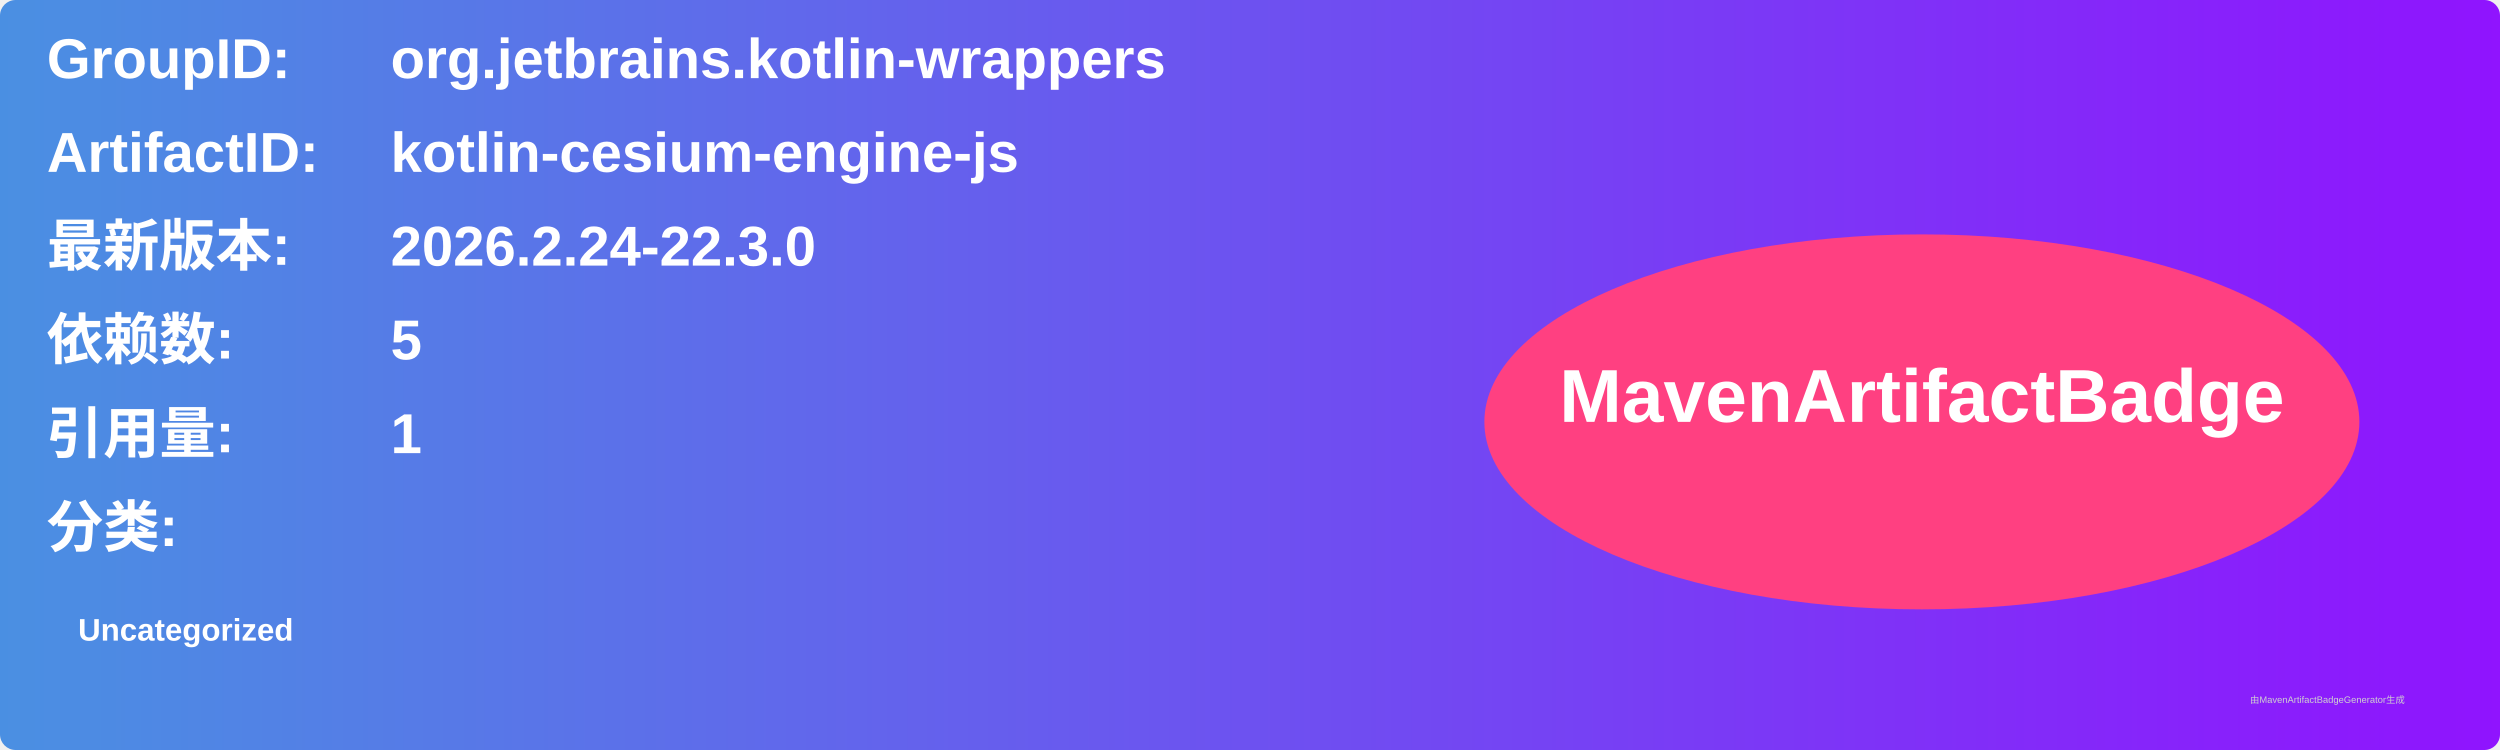
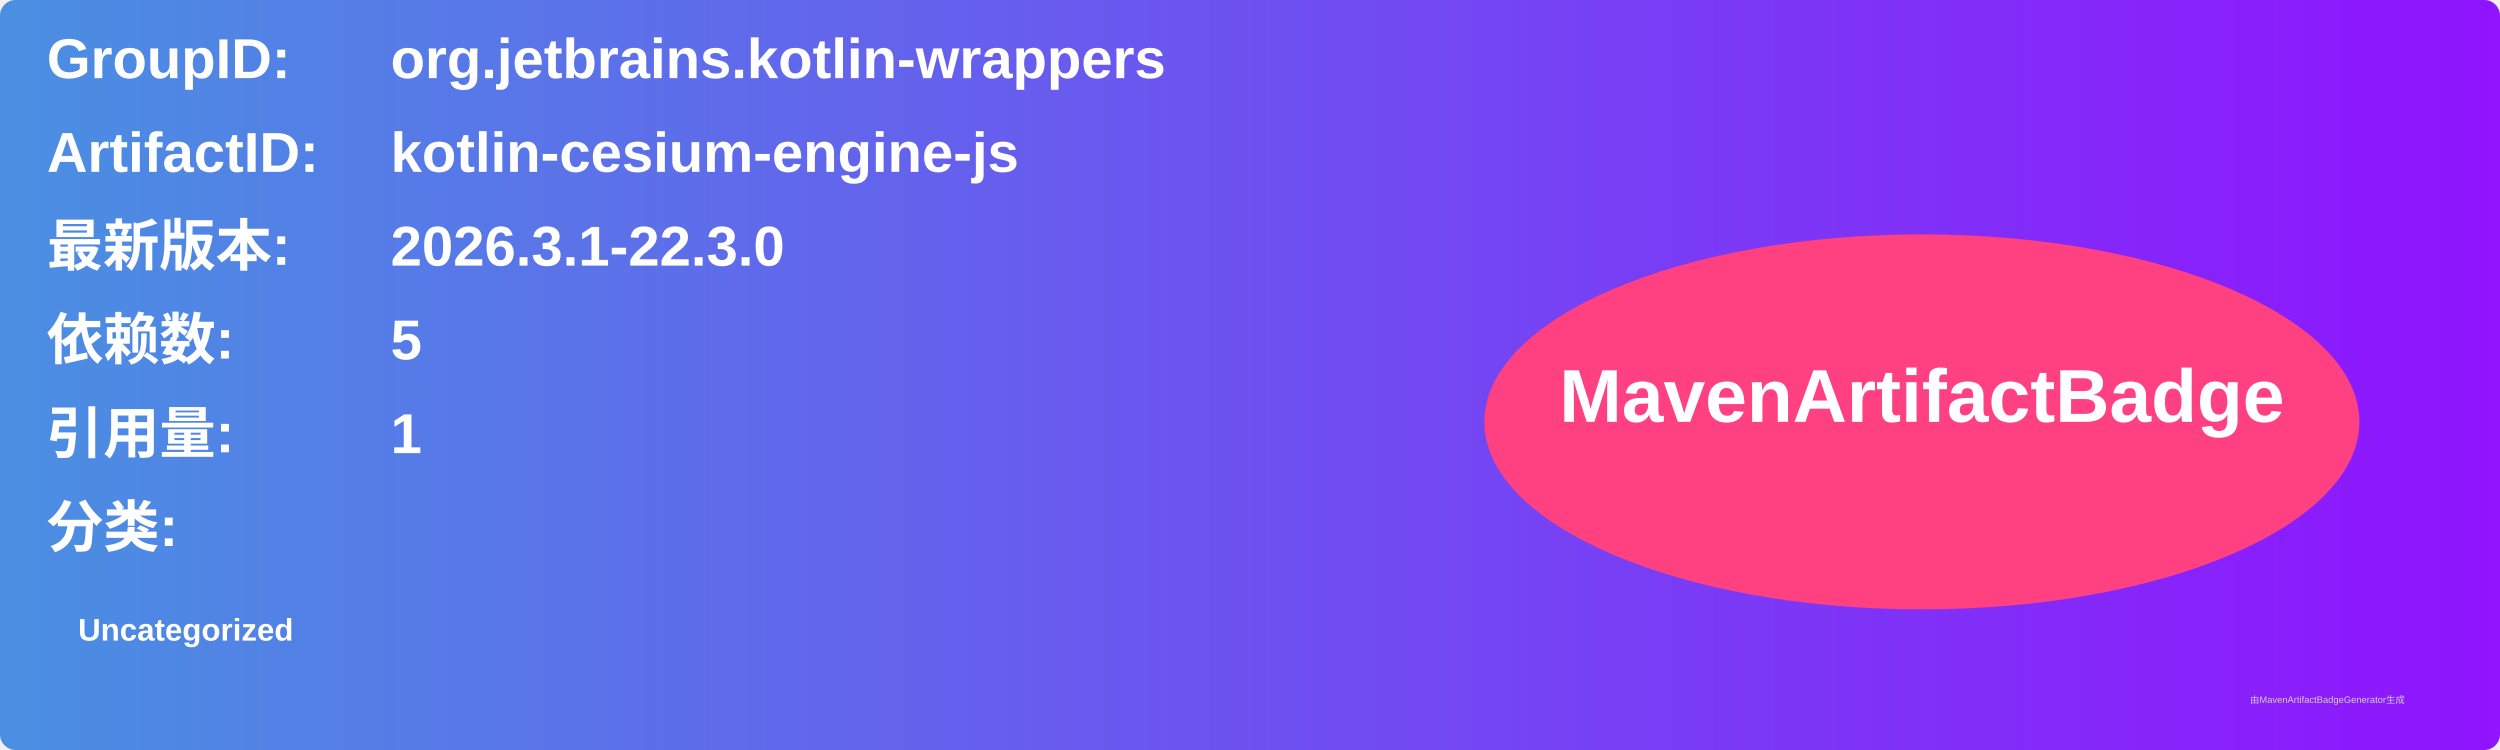
<svg xmlns="http://www.w3.org/2000/svg" width="800" height="240" viewBox="0 0 800 240">
  <linearGradient id="grad" x1="0%" y1="0%" x2="100%" y2="0%">
    <stop offset="0%" stop-color="#4a90e2" />
    <stop offset="100%" stop-color="#9013fe" />
  </linearGradient>
  <rect width="100%" height="100%" rx="5" ry="5" fill="url(#grad)" />
  <g transform="translate(15, 15)">
    <text x="0" y="10" font-family="Arial" font-size="18" fill="white" font-weight="bold" width="260">GroupID:</text>
    <text x="110" y="10" font-family="Arial" font-size="18" fill="white" font-weight="bold" width="460">org.jetbrains.kotlin-wrappers</text>
    <text x="0" y="40" font-family="Arial" font-size="18" fill="white" font-weight="bold" width="260">ArtifactID:</text>
    <text x="110" y="40" font-family="Arial" font-size="18" fill="white" font-weight="bold" width="460">kotlin-cesium-engine-js</text>
    <text x="0" y="70" font-family="Arial" font-size="18" fill="white" font-weight="bold">最新版本:</text>
    <text x="110" y="70" font-family="Arial" font-size="18" fill="white" font-weight="bold">
-       <tspan font-weight="bold">2026.2.24-22.3.0</tspan>
+       <tspan font-weight="bold">2026.3.1-22.3.0</tspan>
    </text>
    <text x="0" y="100" font-family="Arial" font-size="18" fill="white" font-weight="bold">依赖数: </text>
    <text x="110" y="100" font-family="Arial" font-size="18" fill="white">
      <tspan font-weight="bold">5</tspan>
    </text>
    <text x="0" y="130" font-family="Arial" font-size="18" fill="white" font-weight="bold">引用量: </text>
    <text x="110" y="130" font-family="Arial" font-size="18" fill="white">
      <tspan font-weight="bold">1</tspan>
    </text>
    <text x="0" y="160" font-family="Arial" font-size="18" fill="white" font-weight="bold">分类:</text>
    <text x="10" y="190" font-family="Arial" font-size="10" fill="white">
      <tspan font-weight="bold">Uncategorized</tspan>
    </text>
    <ellipse cx="600" cy="120" rx="140" ry="60" fill="#ff4081" />
    <text x="600" y="120" text-anchor="middle" font-family="Arial" font-size="24" fill="white" font-weight="bold">MavenArtifactBadge</text>
  </g>
  <text x="720" y="225" font-family="Arial" font-size="3" fill="#d0d0d0">由MavenArtifactBadgeGenerator生成</text>
</svg>
